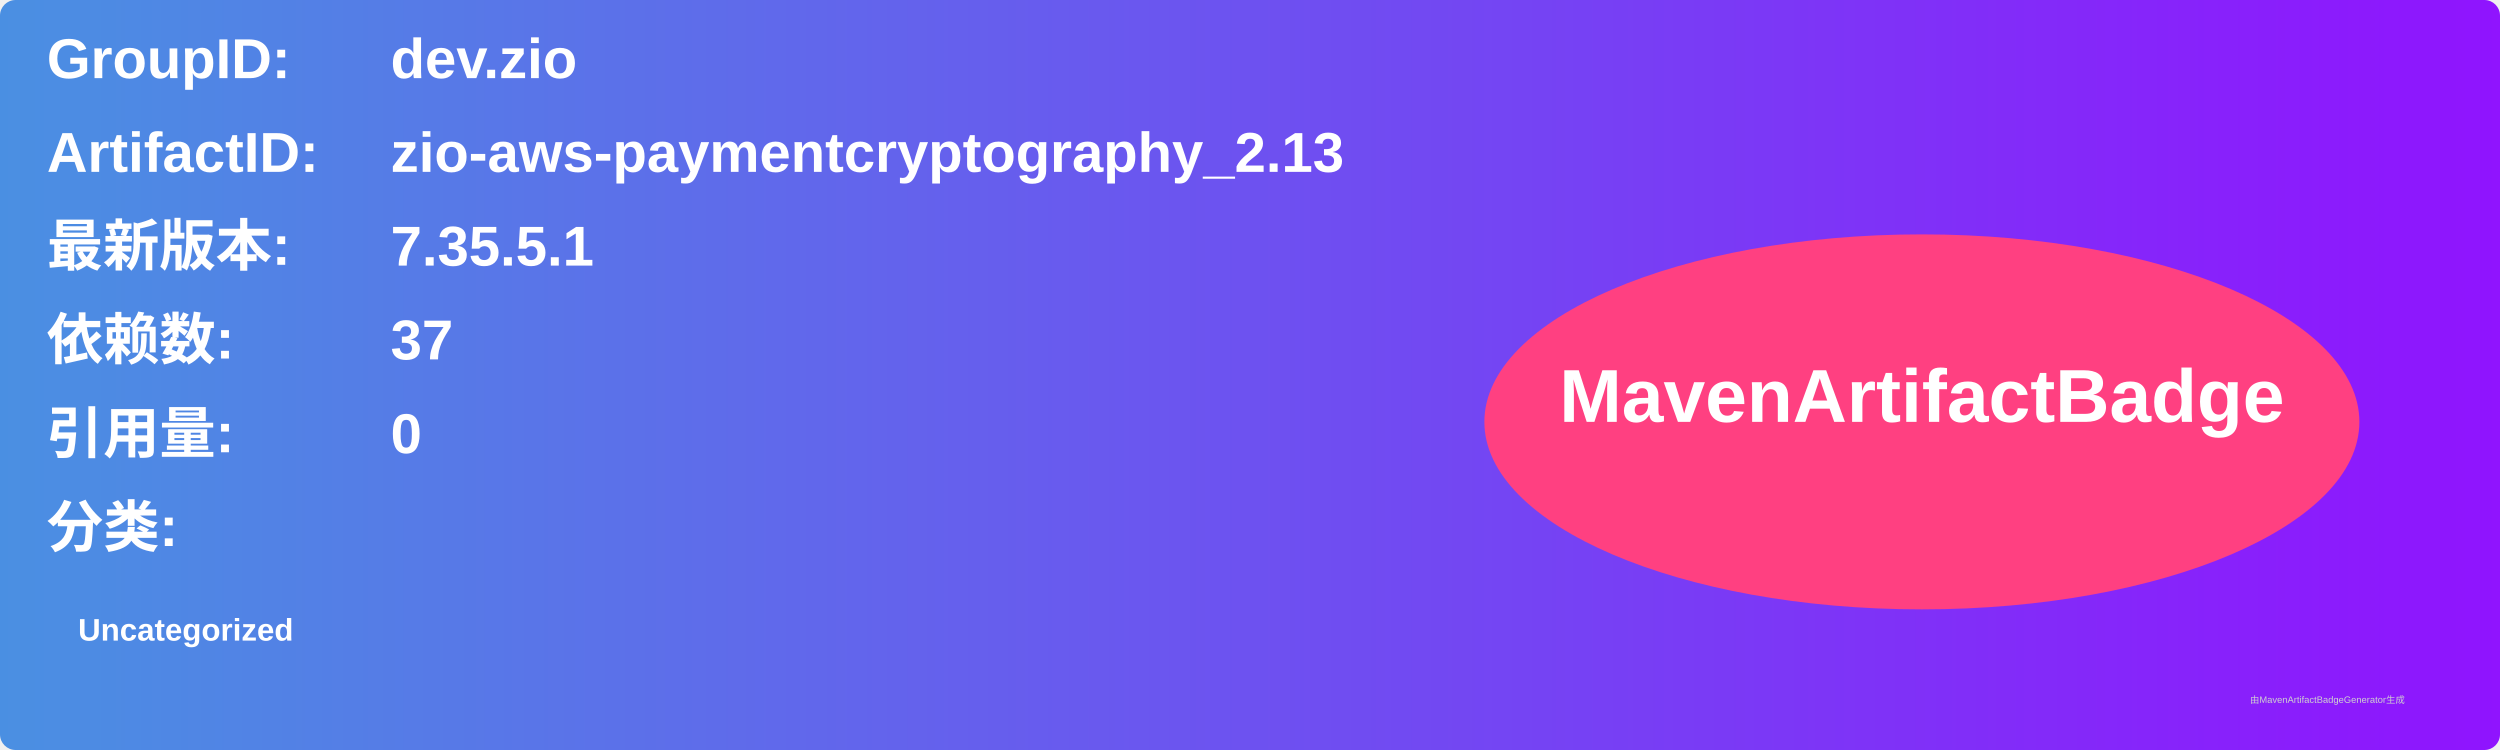
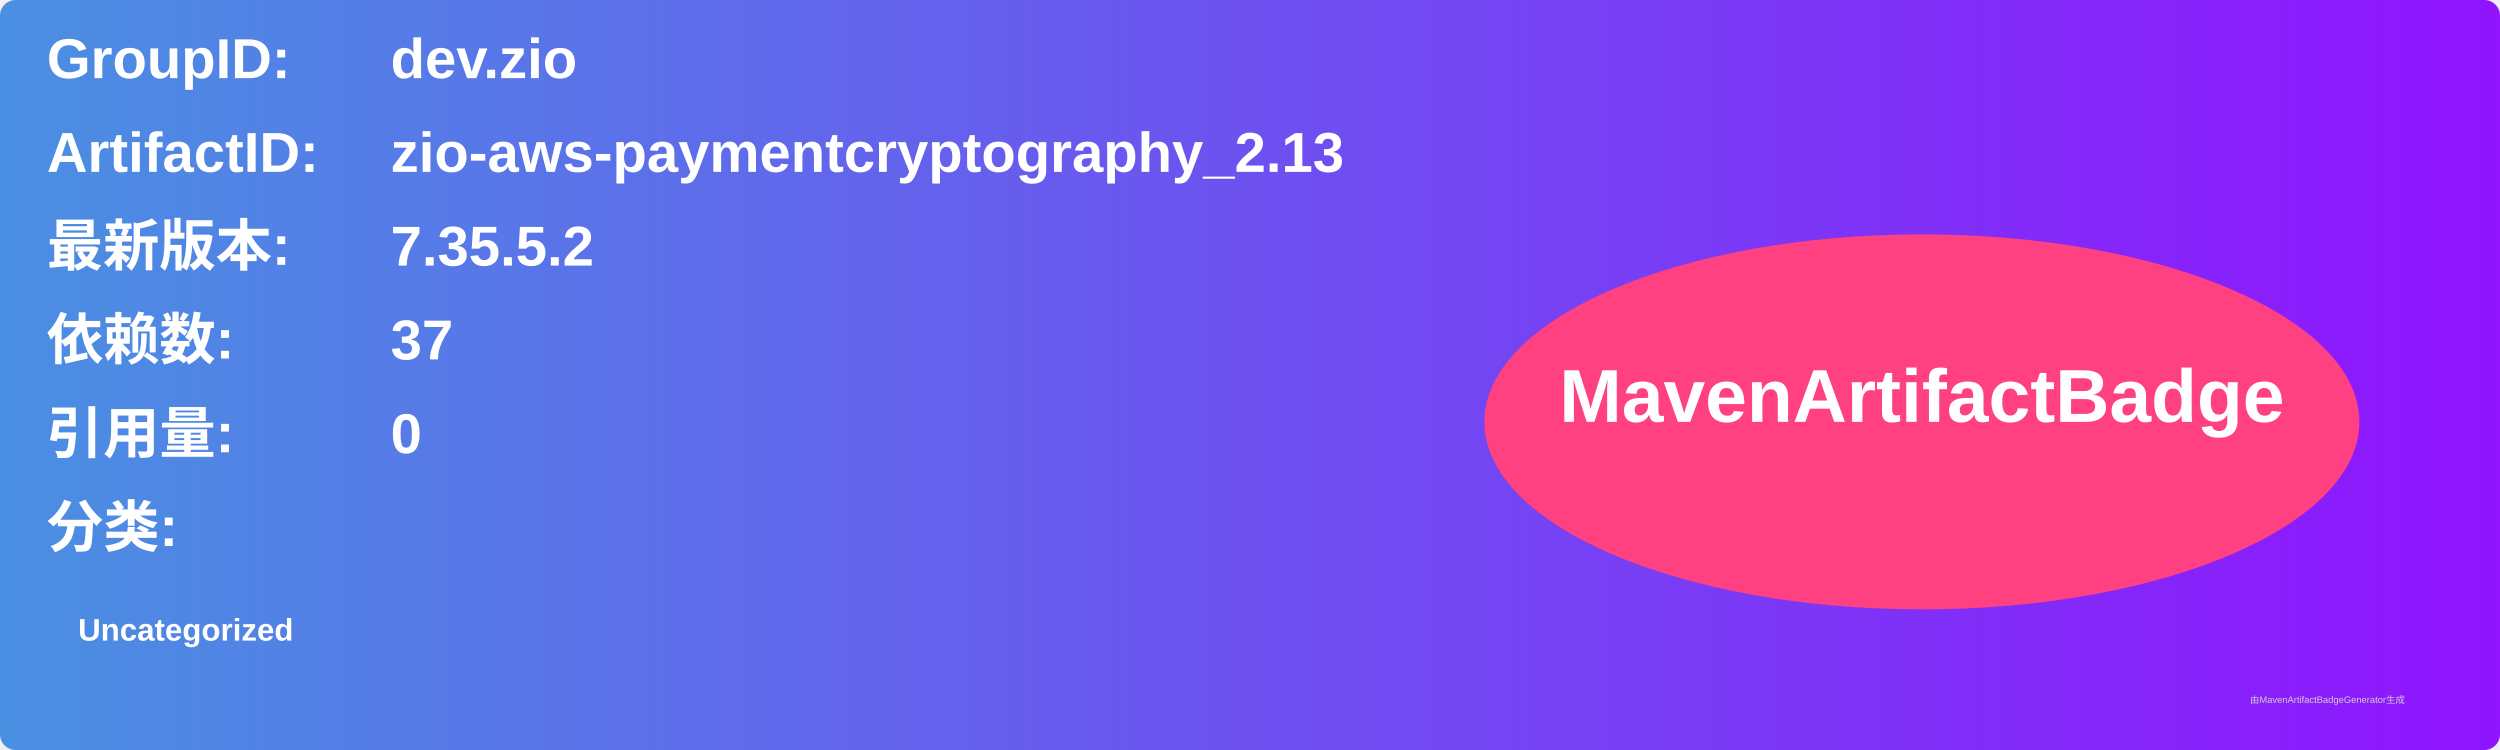
<svg xmlns="http://www.w3.org/2000/svg" width="800" height="240" viewBox="0 0 800 240">
  <linearGradient id="grad" x1="0%" y1="0%" x2="100%" y2="0%">
    <stop offset="0%" stop-color="#4a90e2" />
    <stop offset="100%" stop-color="#9013fe" />
  </linearGradient>
  <rect width="100%" height="100%" rx="5" ry="5" fill="url(#grad)" />
  <g transform="translate(15, 15)">
    <text x="0" y="10" font-family="Arial" font-size="18" fill="white" font-weight="bold" width="260">GroupID:</text>
    <text x="110" y="10" font-family="Arial" font-size="18" fill="white" font-weight="bold" width="460">dev.zio</text>
    <text x="0" y="40" font-family="Arial" font-size="18" fill="white" font-weight="bold" width="260">ArtifactID:</text>
    <text x="110" y="40" font-family="Arial" font-size="18" fill="white" font-weight="bold" width="460">zio-aws-paymentcryptography_2.13</text>
    <text x="0" y="70" font-family="Arial" font-size="18" fill="white" font-weight="bold">最新版本:</text>
    <text x="110" y="70" font-family="Arial" font-size="18" fill="white" font-weight="bold">
-       <tspan font-weight="bold">7.35.5.1</tspan>
+       <tspan font-weight="bold">7.35.5.2</tspan>
    </text>
    <text x="0" y="100" font-family="Arial" font-size="18" fill="white" font-weight="bold">依赖数: </text>
    <text x="110" y="100" font-family="Arial" font-size="18" fill="white">
      <tspan font-weight="bold">37</tspan>
    </text>
    <text x="0" y="130" font-family="Arial" font-size="18" fill="white" font-weight="bold">引用量: </text>
    <text x="110" y="130" font-family="Arial" font-size="18" fill="white">
      <tspan font-weight="bold">0</tspan>
    </text>
    <text x="0" y="160" font-family="Arial" font-size="18" fill="white" font-weight="bold">分类:</text>
    <text x="10" y="190" font-family="Arial" font-size="10" fill="white">
      <tspan font-weight="bold">Uncategorized</tspan>
    </text>
    <ellipse cx="600" cy="120" rx="140" ry="60" fill="#ff4081" />
    <text x="600" y="120" text-anchor="middle" font-family="Arial" font-size="24" fill="white" font-weight="bold">MavenArtifactBadge</text>
  </g>
  <text x="720" y="225" font-family="Arial" font-size="3" fill="#d0d0d0">由MavenArtifactBadgeGenerator生成</text>
</svg>
